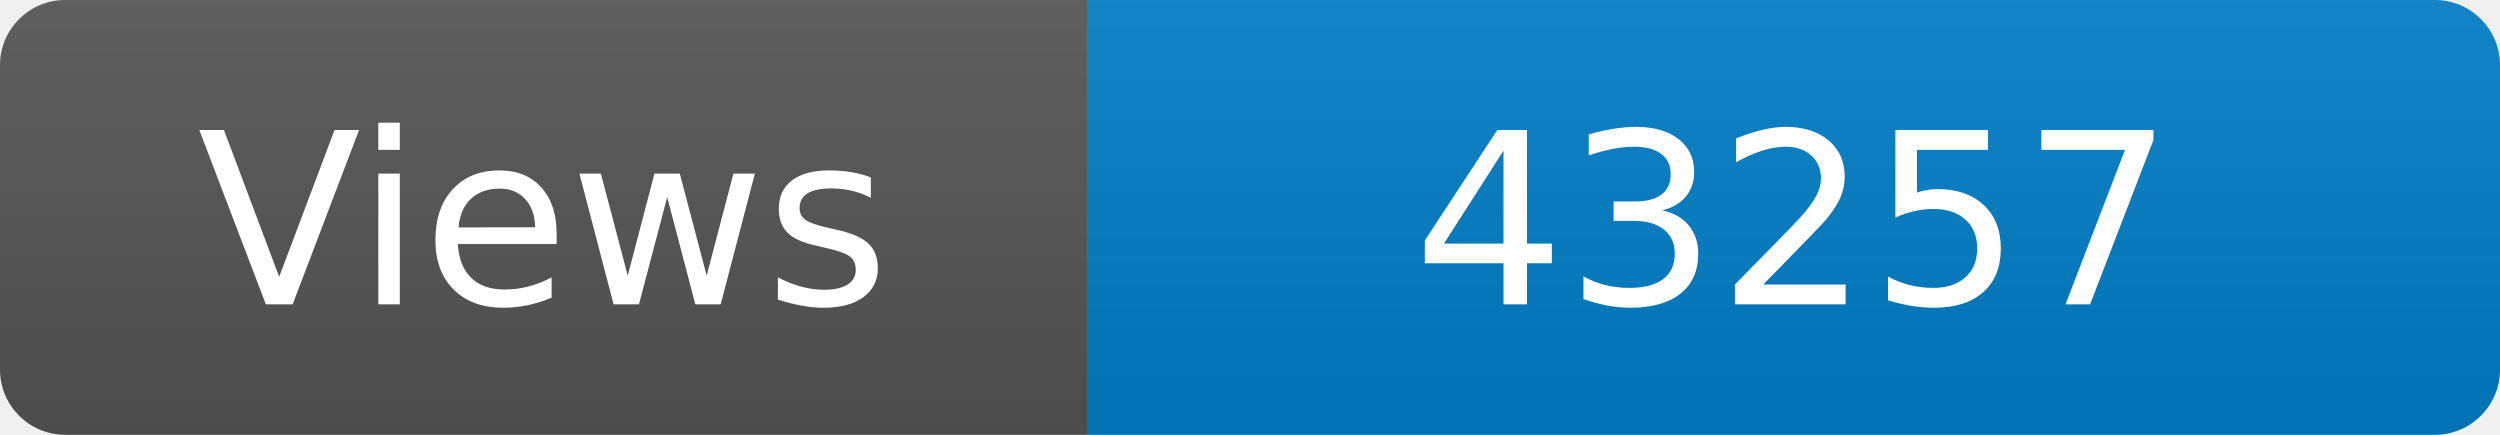
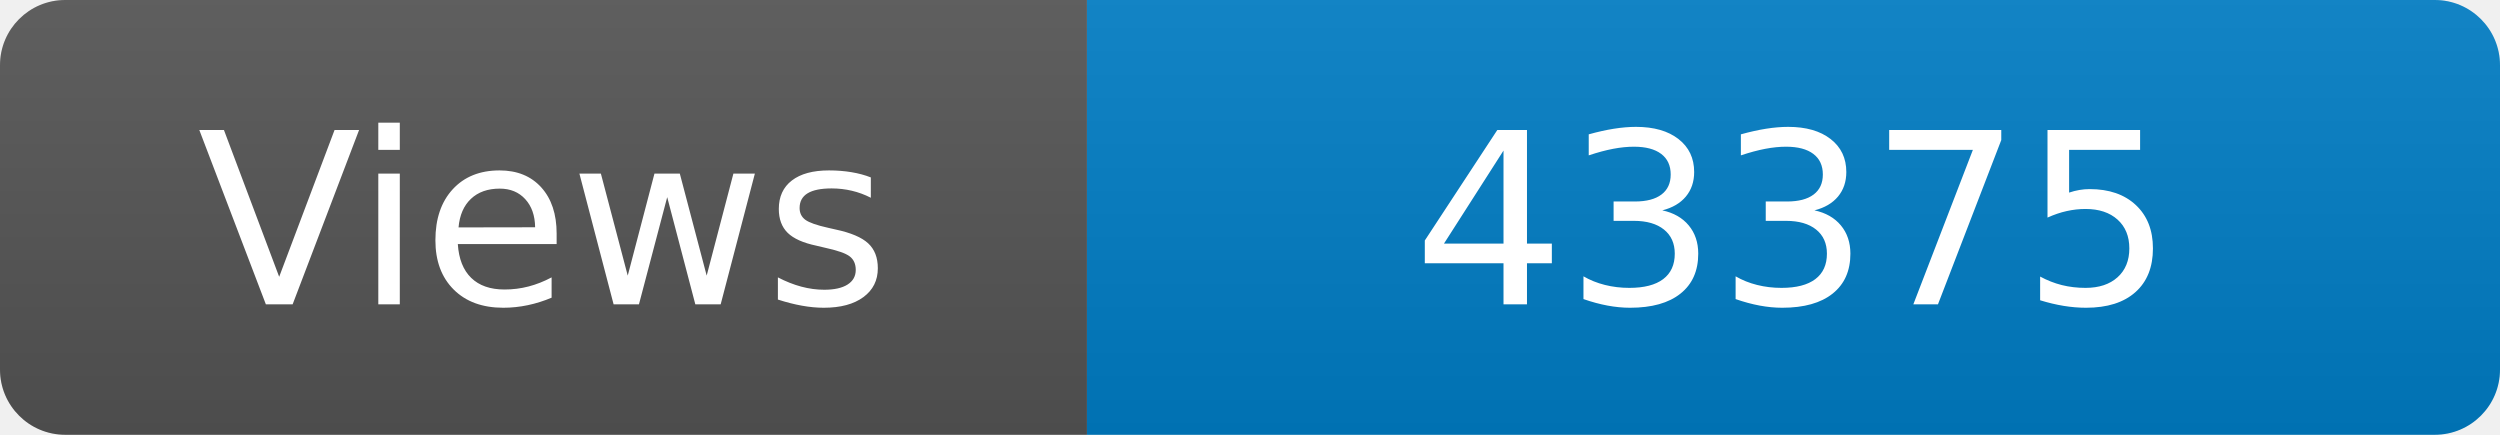
<svg xmlns="http://www.w3.org/2000/svg" width="115" height="20" role="img" aria-label="Maintained?: yes">
  <linearGradient id="s" x2="0" y2="100%">
    <stop offset="0" stop-color="#bbb" stop-opacity=".1" />
    <stop offset="1" stop-opacity=".1" />
  </linearGradient>
  <clipPath id="r">
    <rect width="115" height="20" rx="3" fill="#fff" />
  </clipPath>
  <g clip-path="url(#r)">
    <rect width="50" height="20" fill="#555" />
    <rect x="50" width="160" height="20" fill="#007ec6" />
    <rect width="115" height="20" fill="url(#s)" />
  </g>
  <g fill="#fff" text-anchor="middle" font-family="Verdana,Geneva,DejaVu Sans,sans-serif" font-size="110">
    <text x="250" y="140" transform="scale(.1)" fill="#fff">Views</text>
-     <text x="825" y="140" transform="scale(.1)" fill="#fff">43257</text>
+     <text x="825" y="140" transform="scale(.1)" fill="#fff">43375</text>
  </g>
</svg>
